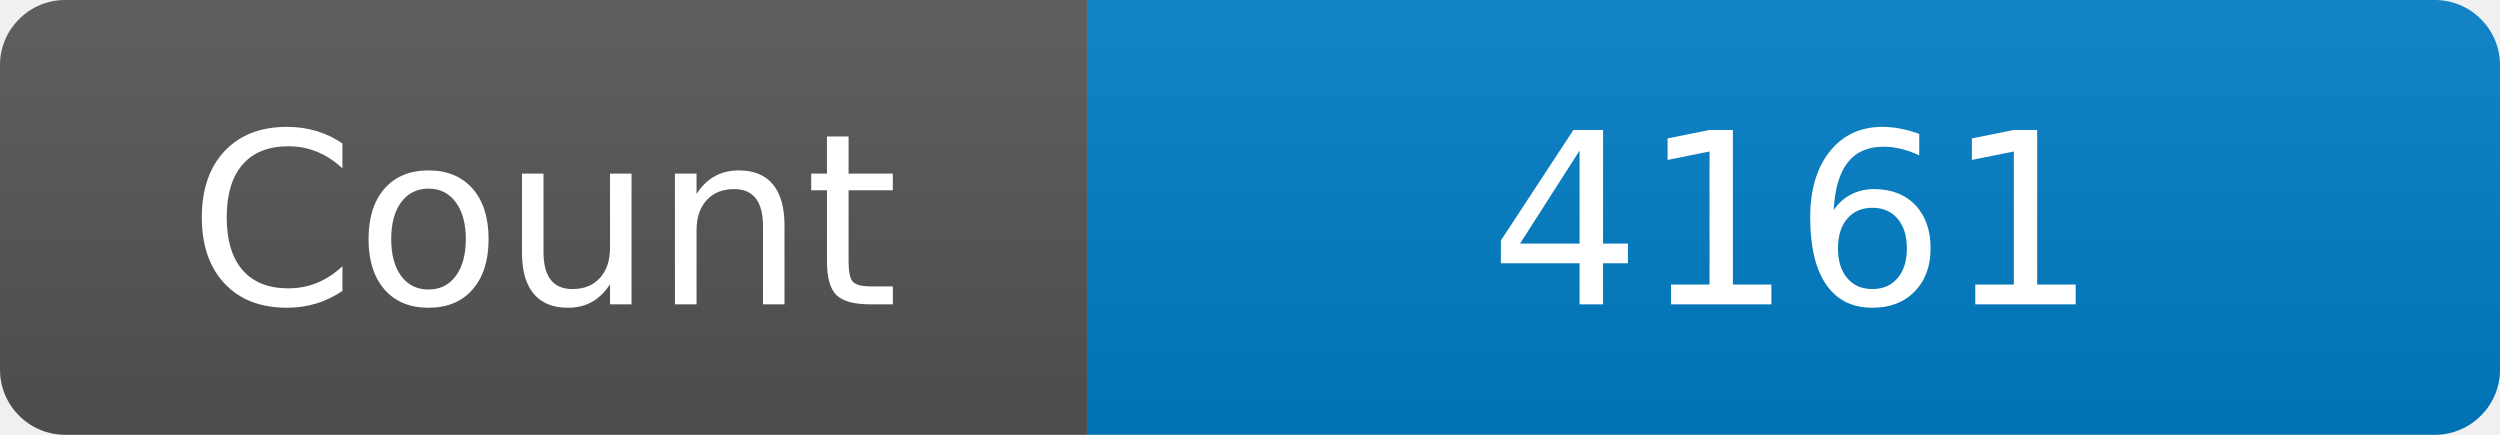
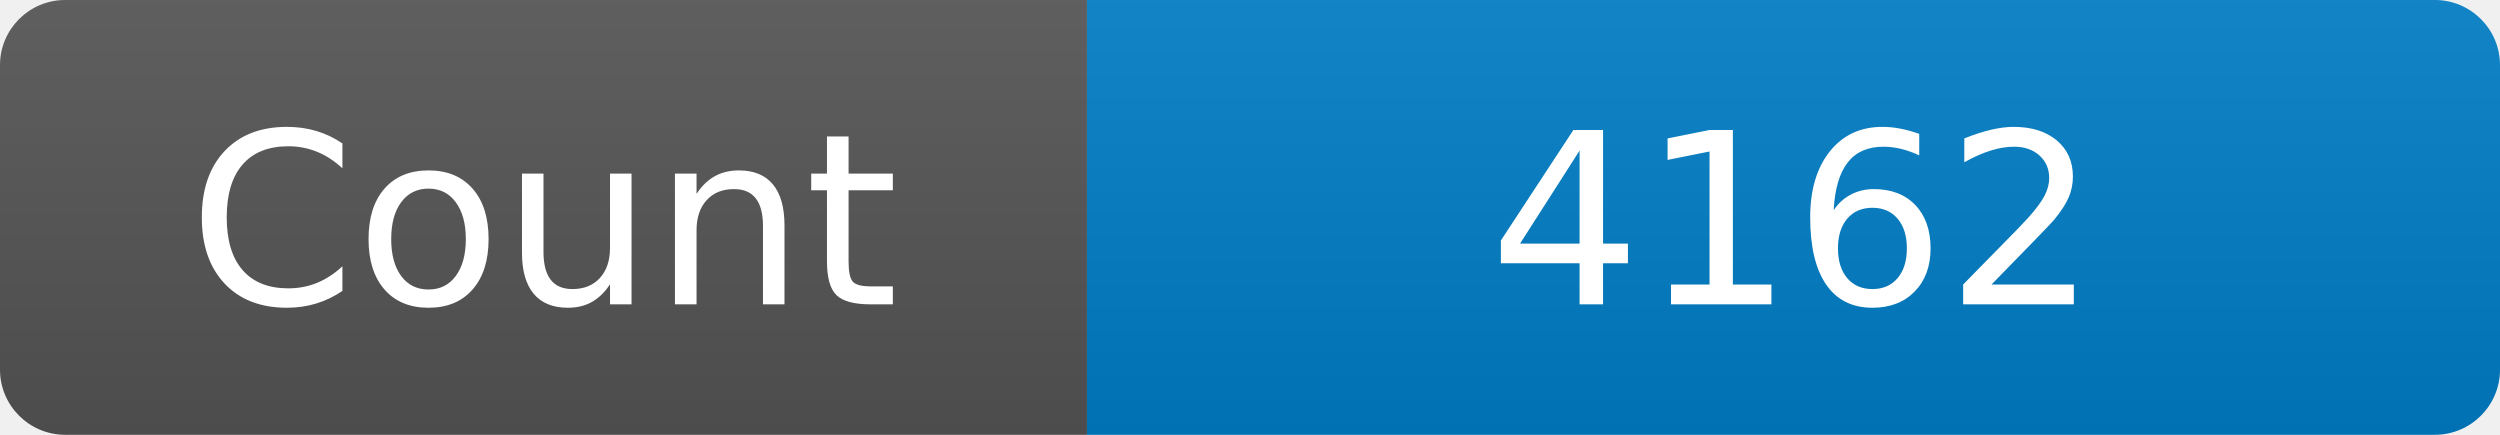
<svg xmlns="http://www.w3.org/2000/svg" width="115" height="20" role="img" aria-label="Maintained?: yes">
  <linearGradient id="s" x2="0" y2="100%">
    <stop offset="0" stop-color="#bbb" stop-opacity=".1" />
    <stop offset="1" stop-opacity=".1" />
  </linearGradient>
  <clipPath id="r">
    <rect width="115" height="20" rx="3" fill="#fff" />
  </clipPath>
  <g clip-path="url(#r)">
    <rect width="50" height="20" fill="#555" />
    <rect x="50" width="160" height="20" fill="#007ec6" />
    <rect width="115" height="20" fill="url(#s)" />
  </g>
  <g fill="#fff" text-anchor="middle" font-family="Verdana,Geneva,DejaVu Sans,sans-serif" font-size="110">
    <text x="250" y="140" transform="scale(.1)" fill="#fff">Count</text>
-     <text x="825" y="140" transform="scale(.1)" fill="#fff">4161</text>
+     <text x="825" y="140" transform="scale(.1)" fill="#fff">4162</text>
  </g>
</svg>
